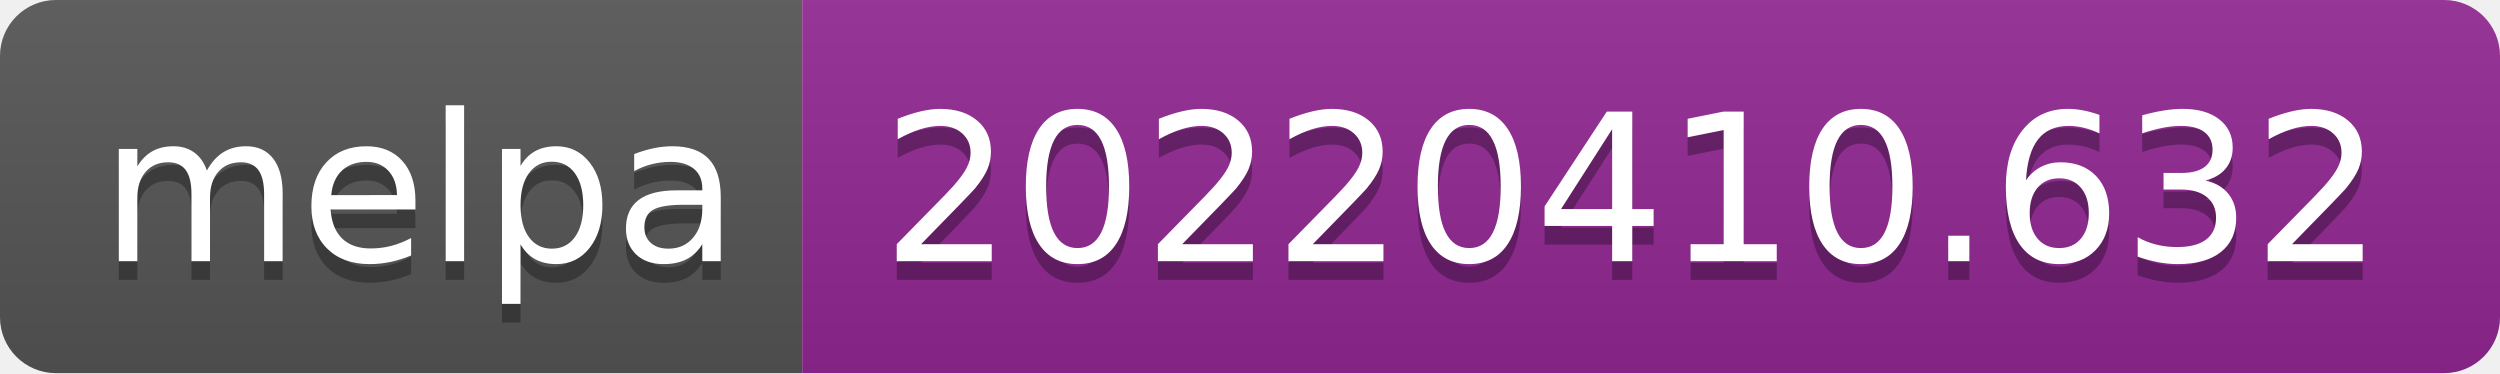
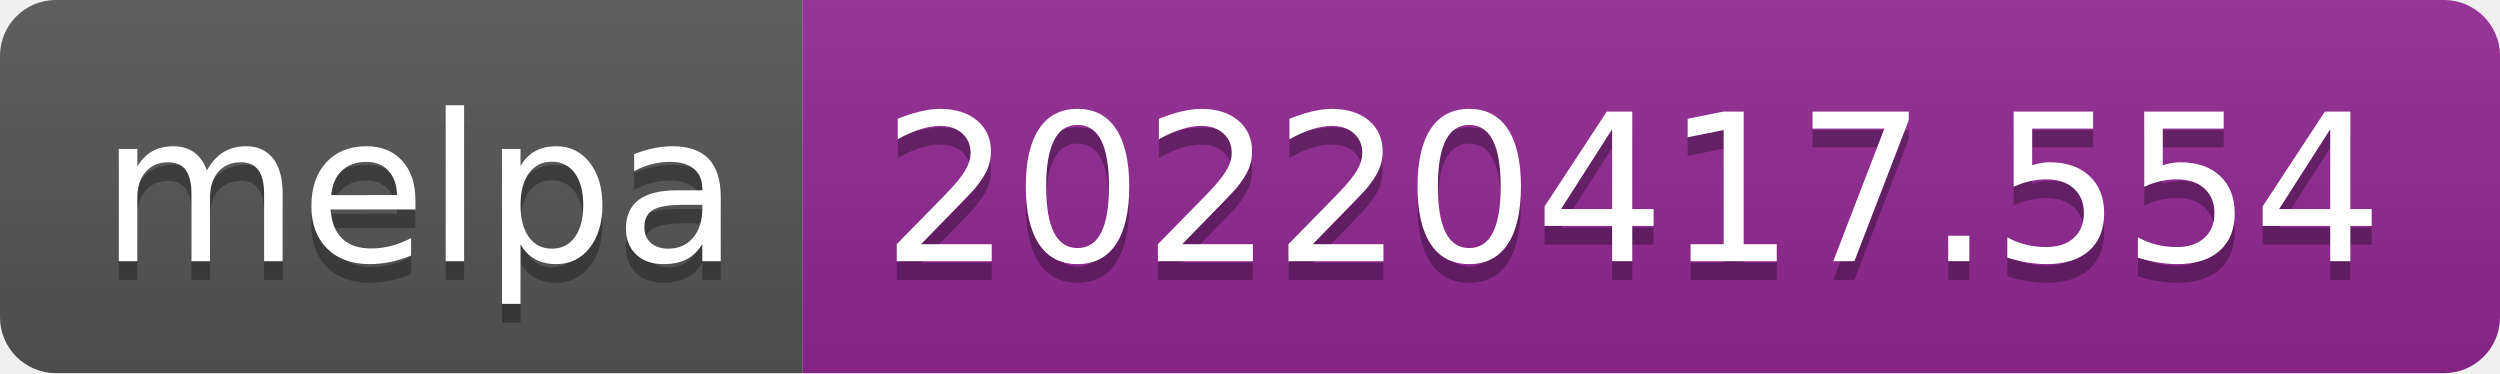
- <svg xmlns="http://www.w3.org/2000/svg" width="134" height="20" role="img" aria-label="melpa: 20220410.632">
+ <svg xmlns="http://www.w3.org/2000/svg" width="134" height="20" role="img" aria-label="melpa: 20220417.554">
  <linearGradient id="s" x2="0" y2="100%">
    <stop offset="0" stop-color="#bbb" stop-opacity=".1" />
    <stop offset="1" stop-opacity=".1" />
  </linearGradient>
  <clipPath id="r">
    <rect width="134" height="20" rx="3" fill="#fff" />
  </clipPath>
  <g clip-path="url(#r)">
    <rect width="43" height="20" fill="#555" />
    <rect x="43" width="91" height="20" fill="#922793" />
    <rect width="134" height="20" fill="url(#s)" />
  </g>
  <g fill="#fff" text-anchor="middle" font-family="Verdana,Geneva,DejaVu Sans,sans-serif" text-rendering="geometricPrecision" font-size="110">
    <text aria-hidden="true" x="225" y="150" fill="#010101" fill-opacity=".3" transform="scale(.1)" textLength="330">melpa</text>
    <text x="225" y="140" transform="scale(.1)" fill="#fff" textLength="330">melpa</text>
-     <text aria-hidden="true" x="875" y="150" fill="#010101" fill-opacity=".3" transform="scale(.1)" textLength="810">20220410.632</text>
-     <text x="875" y="140" transform="scale(.1)" fill="#fff" textLength="810">20220410.632</text>
+     <text aria-hidden="true" x="875" y="150" fill="#010101" fill-opacity=".3" transform="scale(.1)" textLength="810">20220417.554</text>
+     <text x="875" y="140" transform="scale(.1)" fill="#fff" textLength="810">20220417.554</text>
  </g>
</svg>
